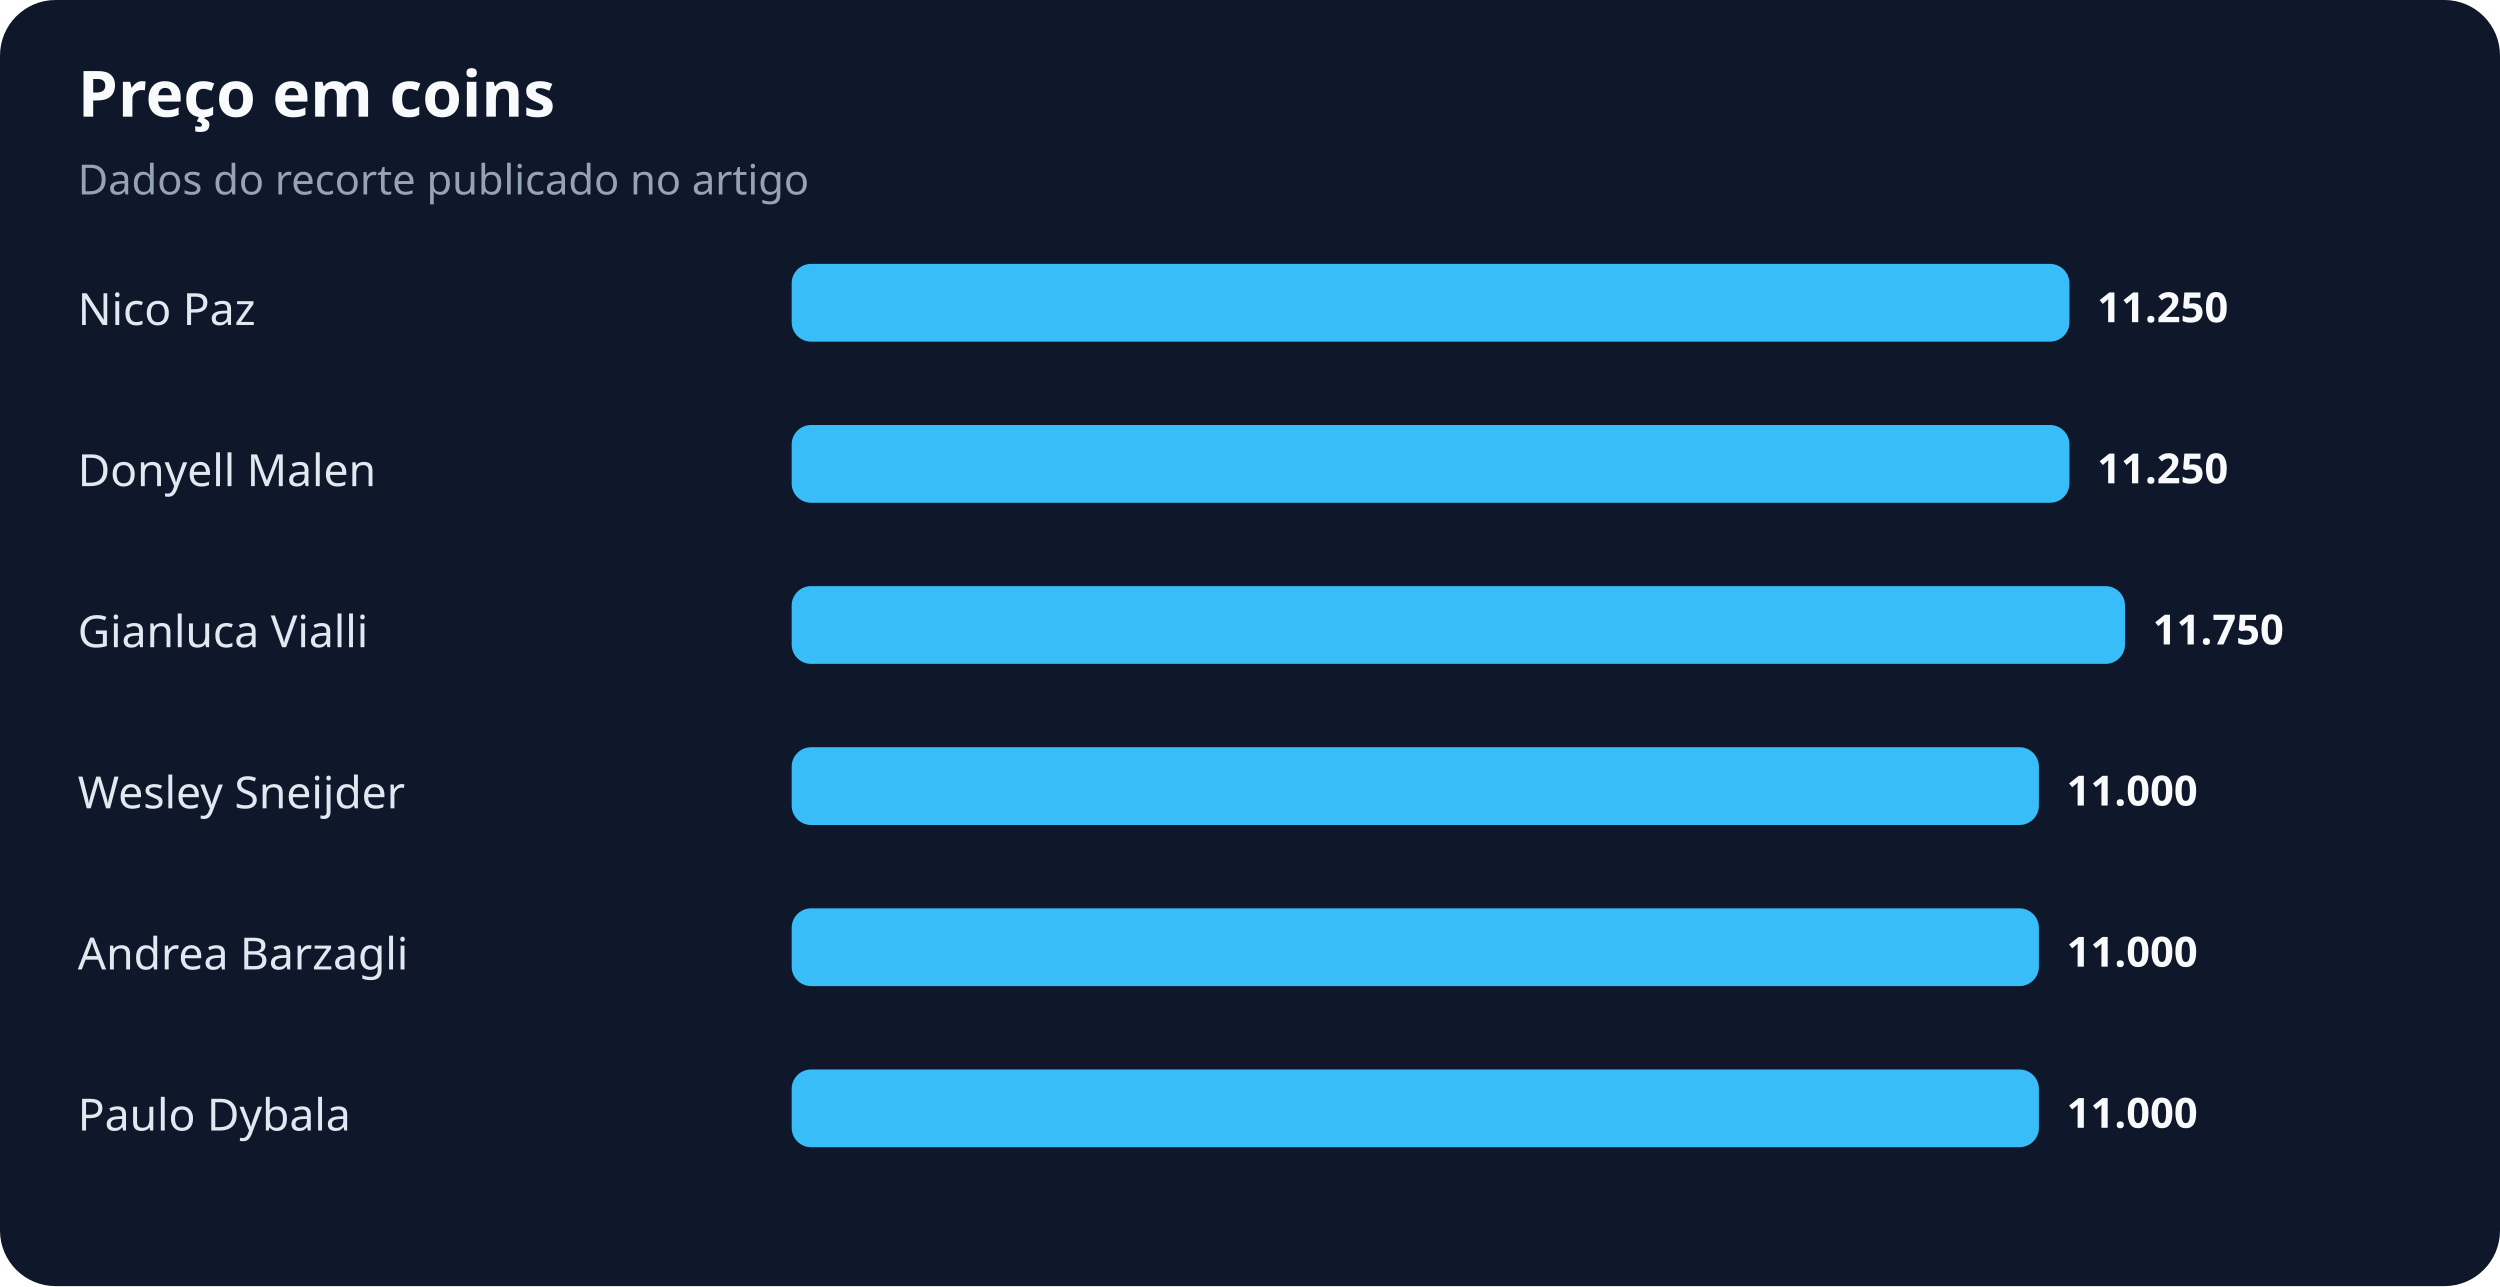
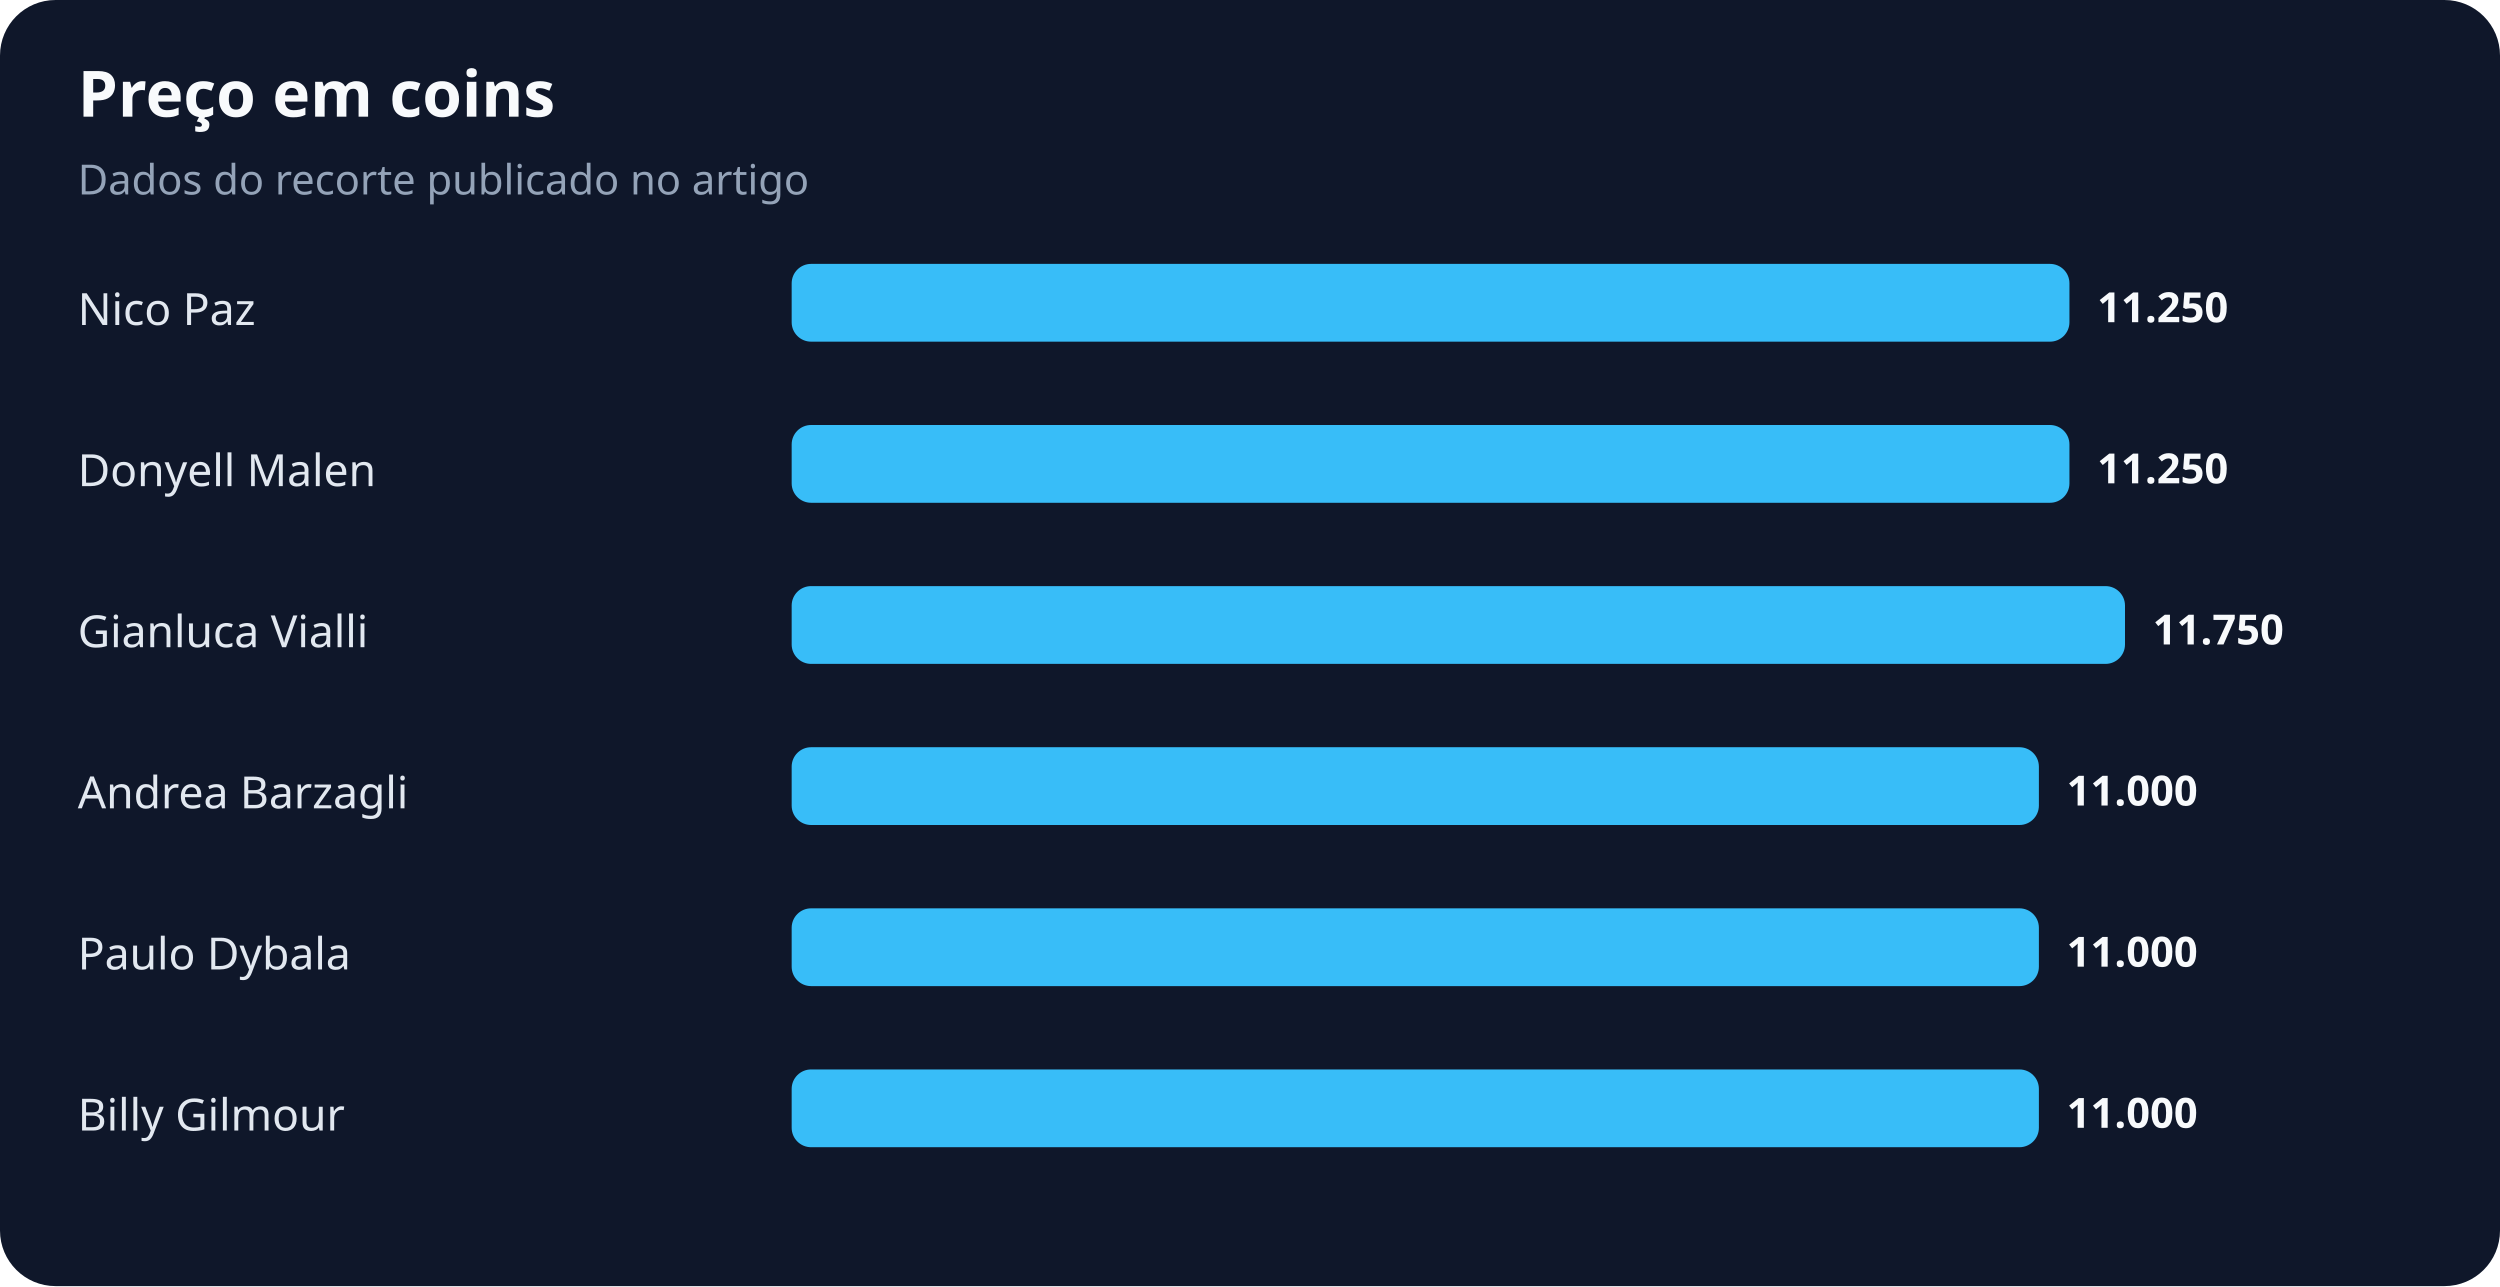
<svg xmlns="http://www.w3.org/2000/svg" width="900" height="463" viewBox="0 0 900 463" role="img" aria-labelledby="title desc">
  <rect width="100%" height="100%" rx="20" fill="#0f172a" />
  <text x="28" y="42" fill="#f8fafc" font-family="system-ui,sans-serif" font-size="23" font-weight="700">Preço em coins</text>
  <text x="28" y="70" fill="#94a3b8" font-family="system-ui,sans-serif" font-size="15">Dados do recorte publicado no artigo</text>
  <text x="28" y="117" fill="#e2e8f0" font-family="system-ui,sans-serif" font-size="16">Nico Paz</text>
  <rect x="285" y="95" width="460" height="28" rx="7" fill="#38bdf8" />
  <text x="755" y="116" fill="#f8fafc" font-family="system-ui,sans-serif" font-size="15" font-weight="700">11.250</text>
  <text x="28" y="175" fill="#e2e8f0" font-family="system-ui,sans-serif" font-size="16">Donyell Malen</text>
  <rect x="285" y="153" width="460" height="28" rx="7" fill="#38bdf8" />
  <text x="755" y="174" fill="#f8fafc" font-family="system-ui,sans-serif" font-size="15" font-weight="700">11.250</text>
  <text x="28" y="233" fill="#e2e8f0" font-family="system-ui,sans-serif" font-size="16">Gianluca Vialli</text>
  <rect x="285" y="211" width="480" height="28" rx="7" fill="#38bdf8" />
  <text x="775" y="232" fill="#f8fafc" font-family="system-ui,sans-serif" font-size="15" font-weight="700">11.750</text>
-   <text x="28" y="291" fill="#e2e8f0" font-family="system-ui,sans-serif" font-size="16">Wesley Sneijder</text>
+   <text x="28" y="291" fill="#e2e8f0" font-family="system-ui,sans-serif" font-size="16">Andrea Barzagli</text>
  <rect x="285" y="269" width="449" height="28" rx="7" fill="#38bdf8" />
  <text x="744" y="290" fill="#f8fafc" font-family="system-ui,sans-serif" font-size="15" font-weight="700">11.000</text>
-   <text x="28" y="349" fill="#e2e8f0" font-family="system-ui,sans-serif" font-size="16">Andrea Barzagli</text>
+   <text x="28" y="349" fill="#e2e8f0" font-family="system-ui,sans-serif" font-size="16">Paulo Dybala</text>
  <rect x="285" y="327" width="449" height="28" rx="7" fill="#38bdf8" />
  <text x="744" y="348" fill="#f8fafc" font-family="system-ui,sans-serif" font-size="15" font-weight="700">11.000</text>
-   <text x="28" y="407" fill="#e2e8f0" font-family="system-ui,sans-serif" font-size="16">Paulo Dybala</text>
+   <text x="28" y="407" fill="#e2e8f0" font-family="system-ui,sans-serif" font-size="16">Billy Gilmour</text>
  <rect x="285" y="385" width="449" height="28" rx="7" fill="#38bdf8" />
  <text x="744" y="406" fill="#f8fafc" font-family="system-ui,sans-serif" font-size="15" font-weight="700">11.000</text>
</svg>
